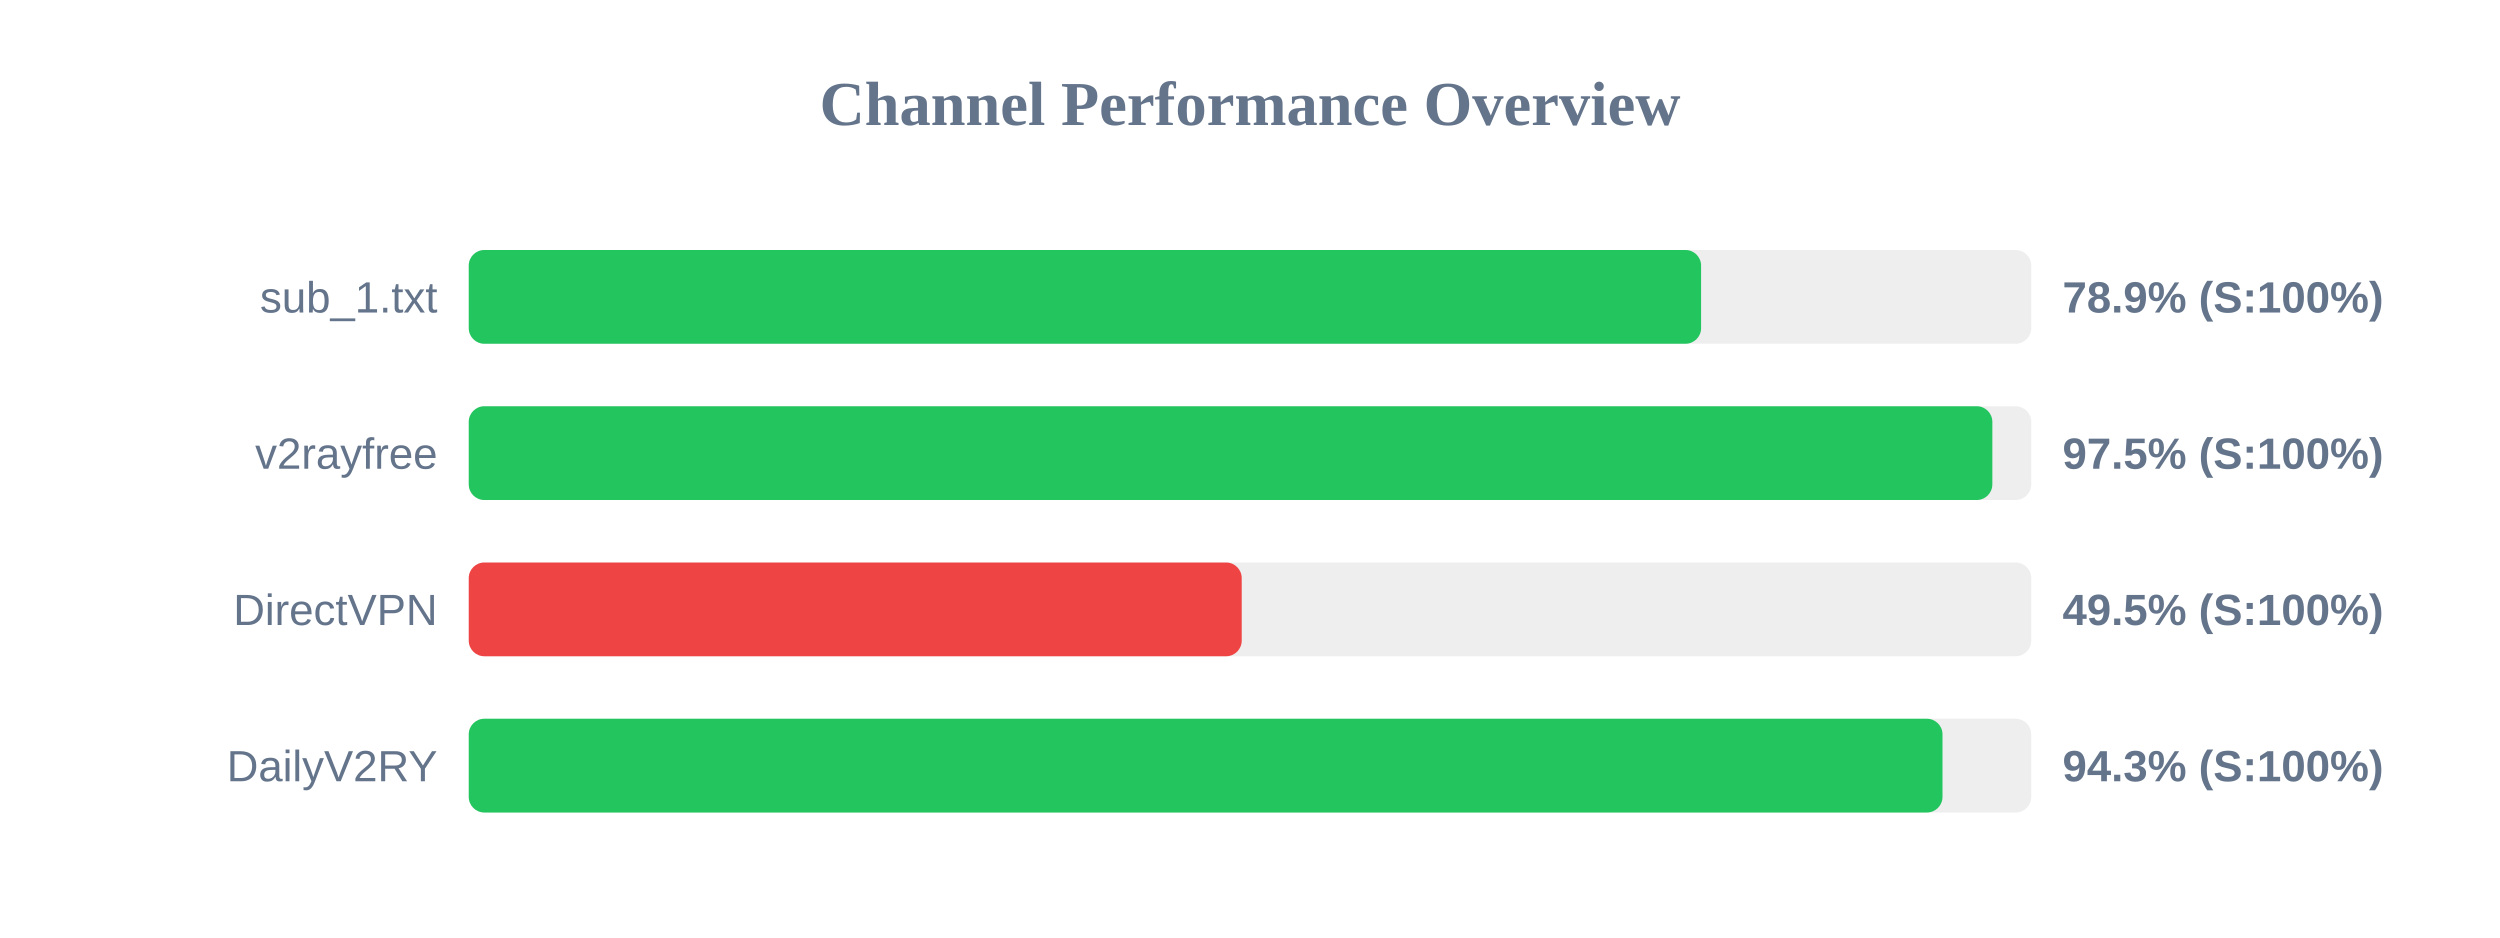
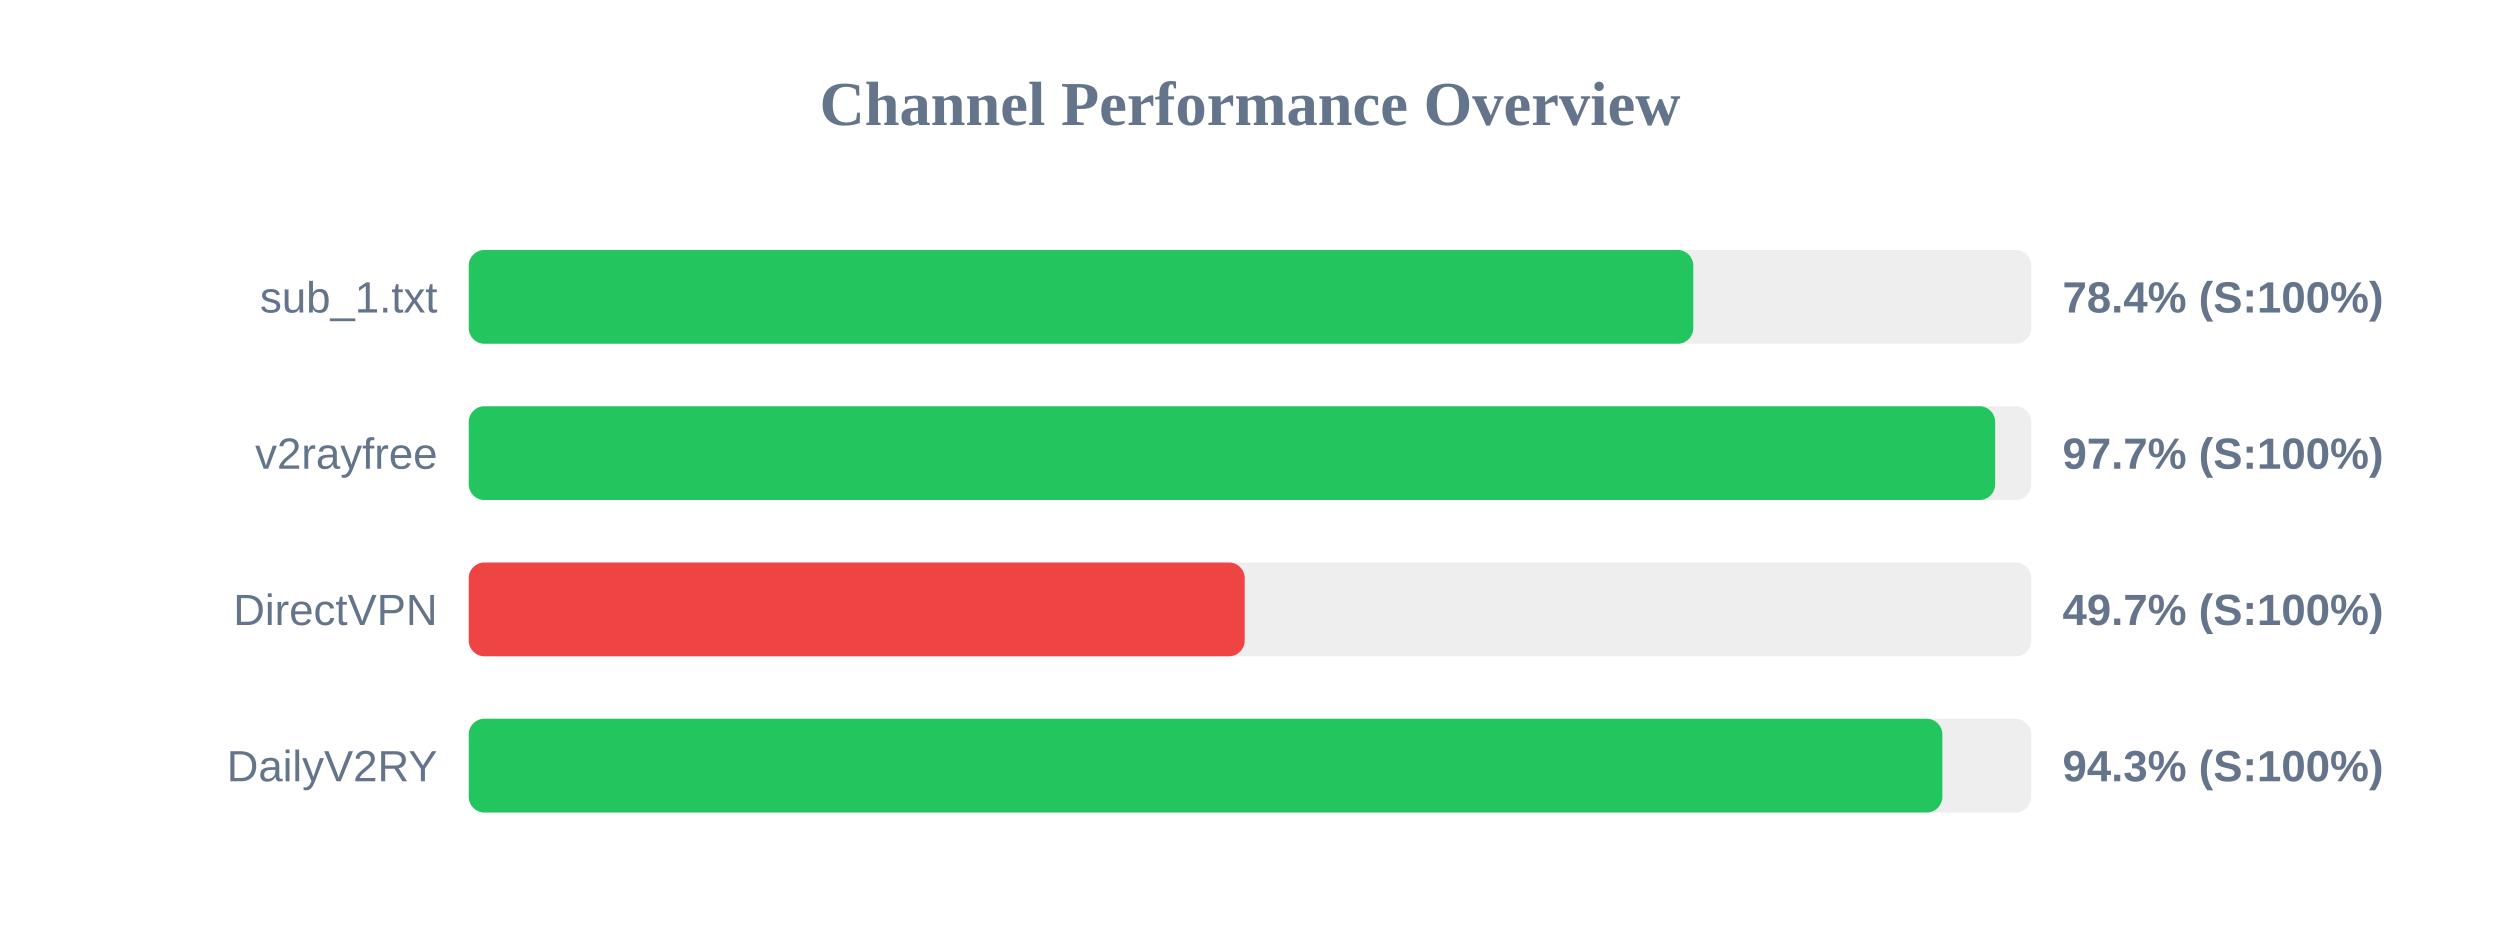
<svg xmlns="http://www.w3.org/2000/svg" width="800" height="300" version="1.1">
  <style>
        .row { font: 14px Arial; fill: #64748b; }
        .score { font: bold 14px Arial; fill: #64748b; }
    </style>
  <text x="400" y="40" text-anchor="middle" font-size="20px" font-weight="bold" fill="#64748b">Channel Performance Overview</text>
  <rect x="150" y="80" width="500" height="30" fill="#eee" rx="5" />
-   <rect x="150" y="80" width="394.35" height="30" fill="#22c55e" rx="5" />
+   <rect x="150" y="80" width="391.85" height="30" fill="#22c55e" rx="5" />
  <text x="140" y="100" text-anchor="end" class="row">sub_1.txt</text>
-   <text x="660" y="100" text-anchor="start" class="score">78.9% (S:100%)</text>
+   <text x="660" y="100" text-anchor="start" class="score">78.4% (S:100%)</text>
  <rect x="150" y="130" width="500" height="30" fill="#eee" rx="5" />
-   <rect x="150" y="130" width="487.55" height="30" fill="#22c55e" rx="5" />
+   <rect x="150" y="130" width="488.45" height="30" fill="#22c55e" rx="5" />
  <text x="140" y="150" text-anchor="end" class="row">v2rayfree</text>
-   <text x="660" y="150" text-anchor="start" class="score">97.5% (S:100%)</text>
+   <text x="660" y="150" text-anchor="start" class="score">97.7% (S:100%)</text>
  <rect x="150" y="180" width="500" height="30" fill="#eee" rx="5" />
-   <rect x="150" y="180" width="247.35" height="30" fill="#ef4444" rx="5" />
+   <rect x="150" y="180" width="248.3" height="30" fill="#ef4444" rx="5" />
  <text x="140" y="200" text-anchor="end" class="row">DirectVPN</text>
-   <text x="660" y="200" text-anchor="start" class="score">49.5% (S:100%)</text>
+   <text x="660" y="200" text-anchor="start" class="score">49.7% (S:100%)</text>
  <rect x="150" y="230" width="500" height="30" fill="#eee" rx="5" />
-   <rect x="150" y="230" width="471.6" height="30" fill="#22c55e" rx="5" />
+   <rect x="150" y="230" width="471.55" height="30" fill="#22c55e" rx="5" />
  <text x="140" y="250" text-anchor="end" class="row">DailyV2RY</text>
  <text x="660" y="250" text-anchor="start" class="score">94.3% (S:100%)</text>
</svg>
